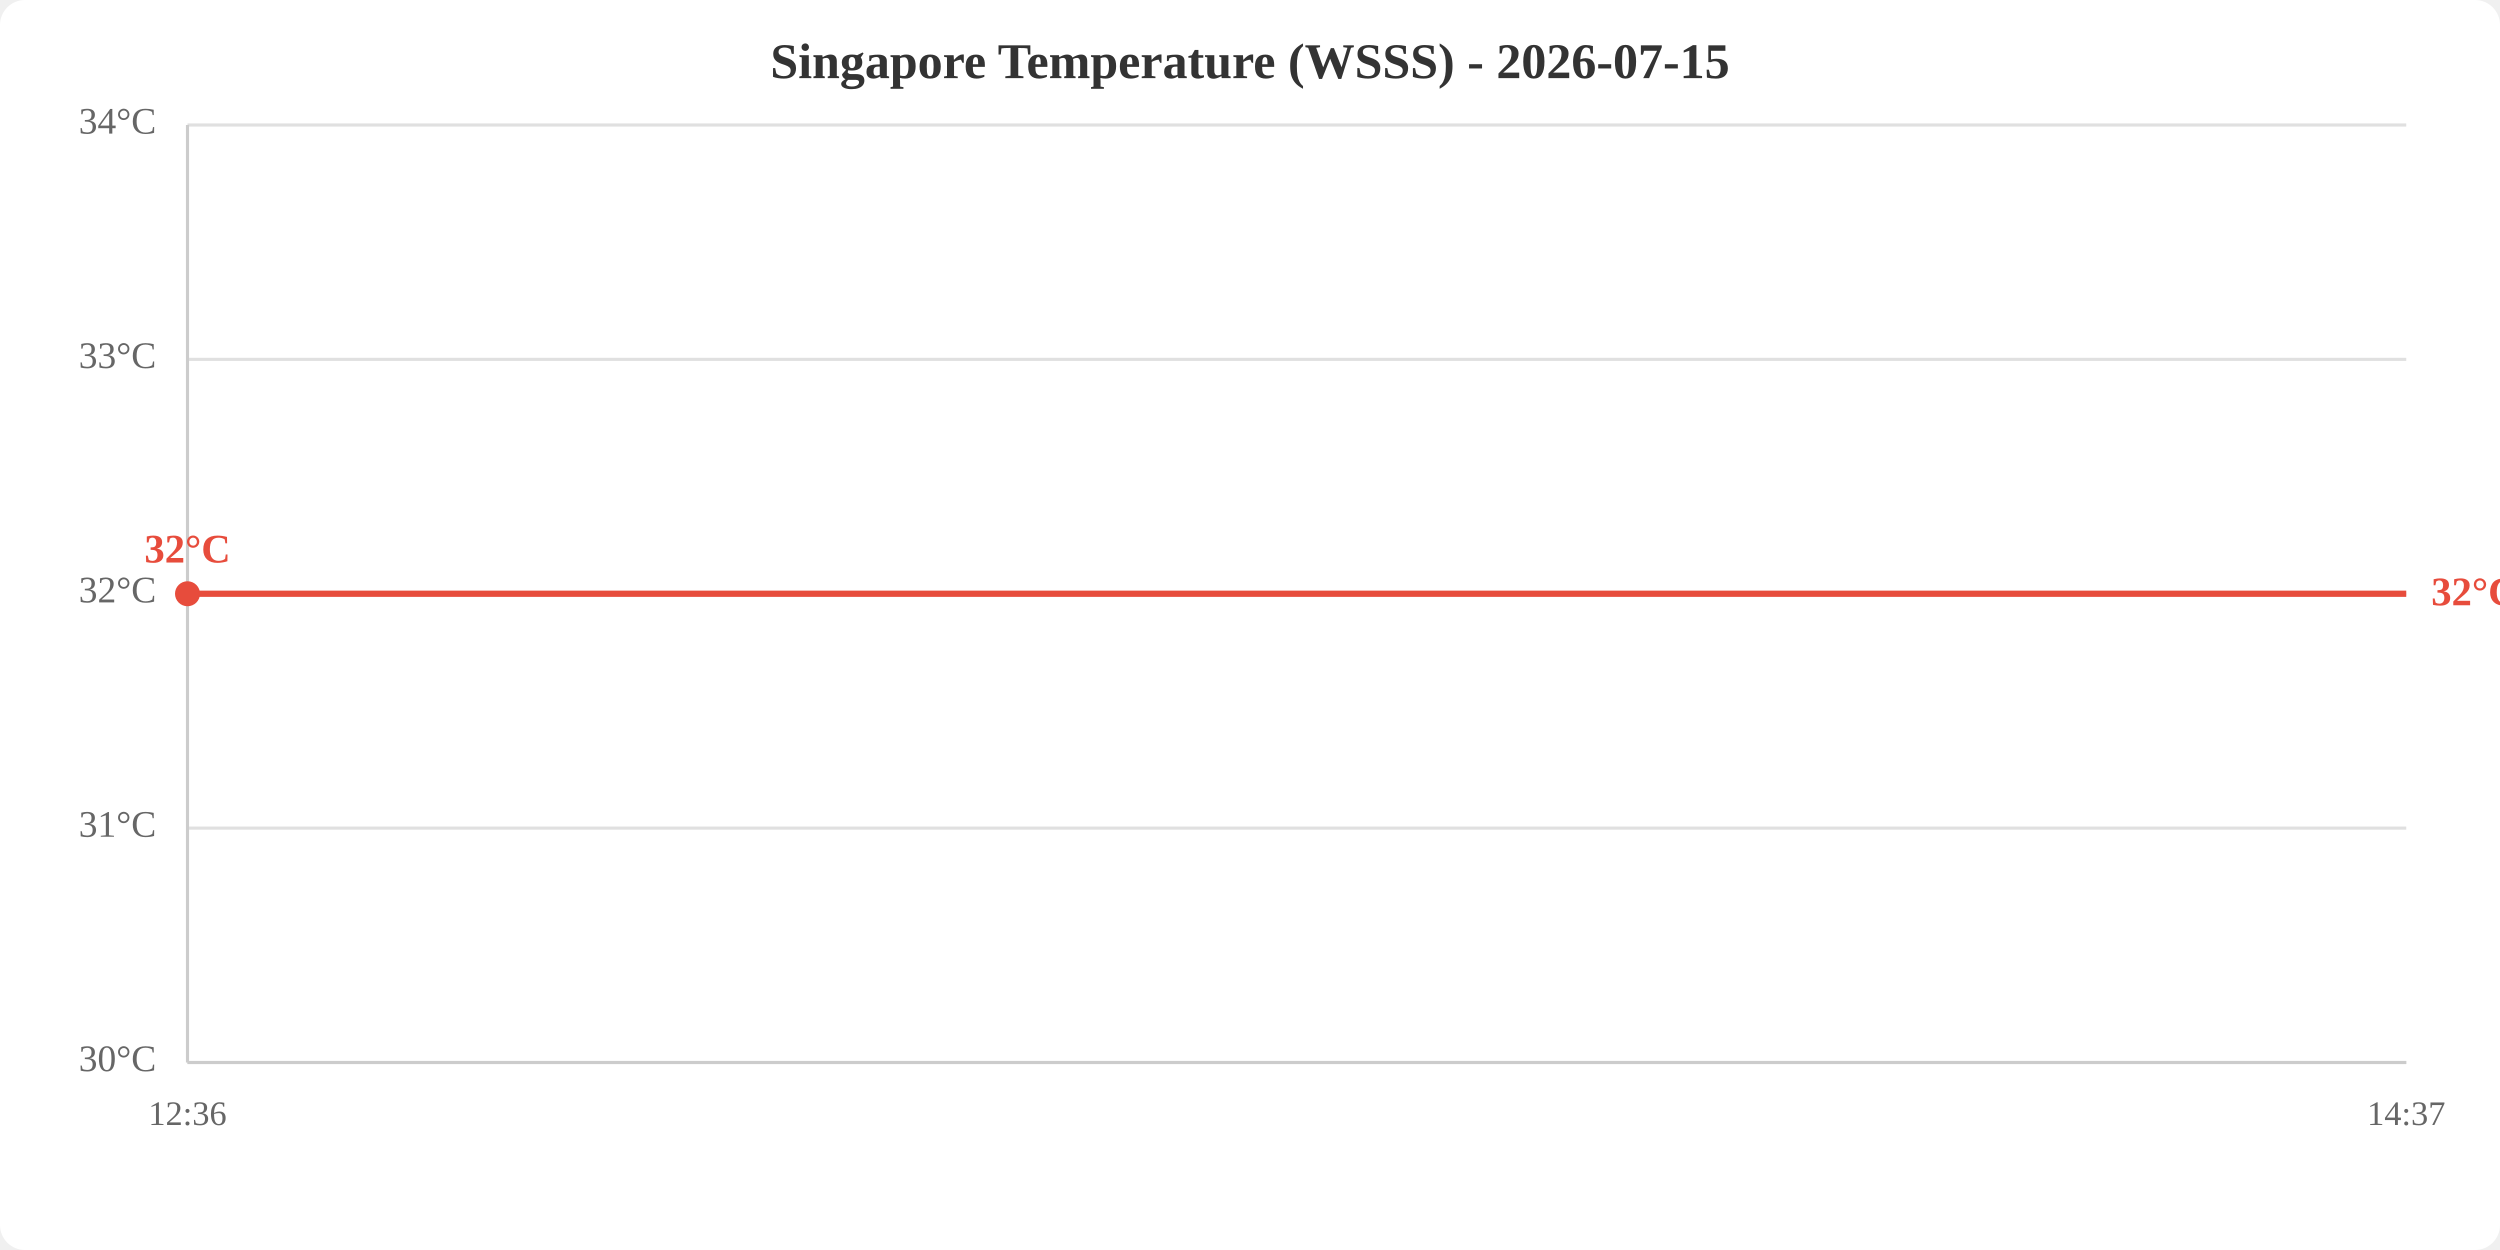
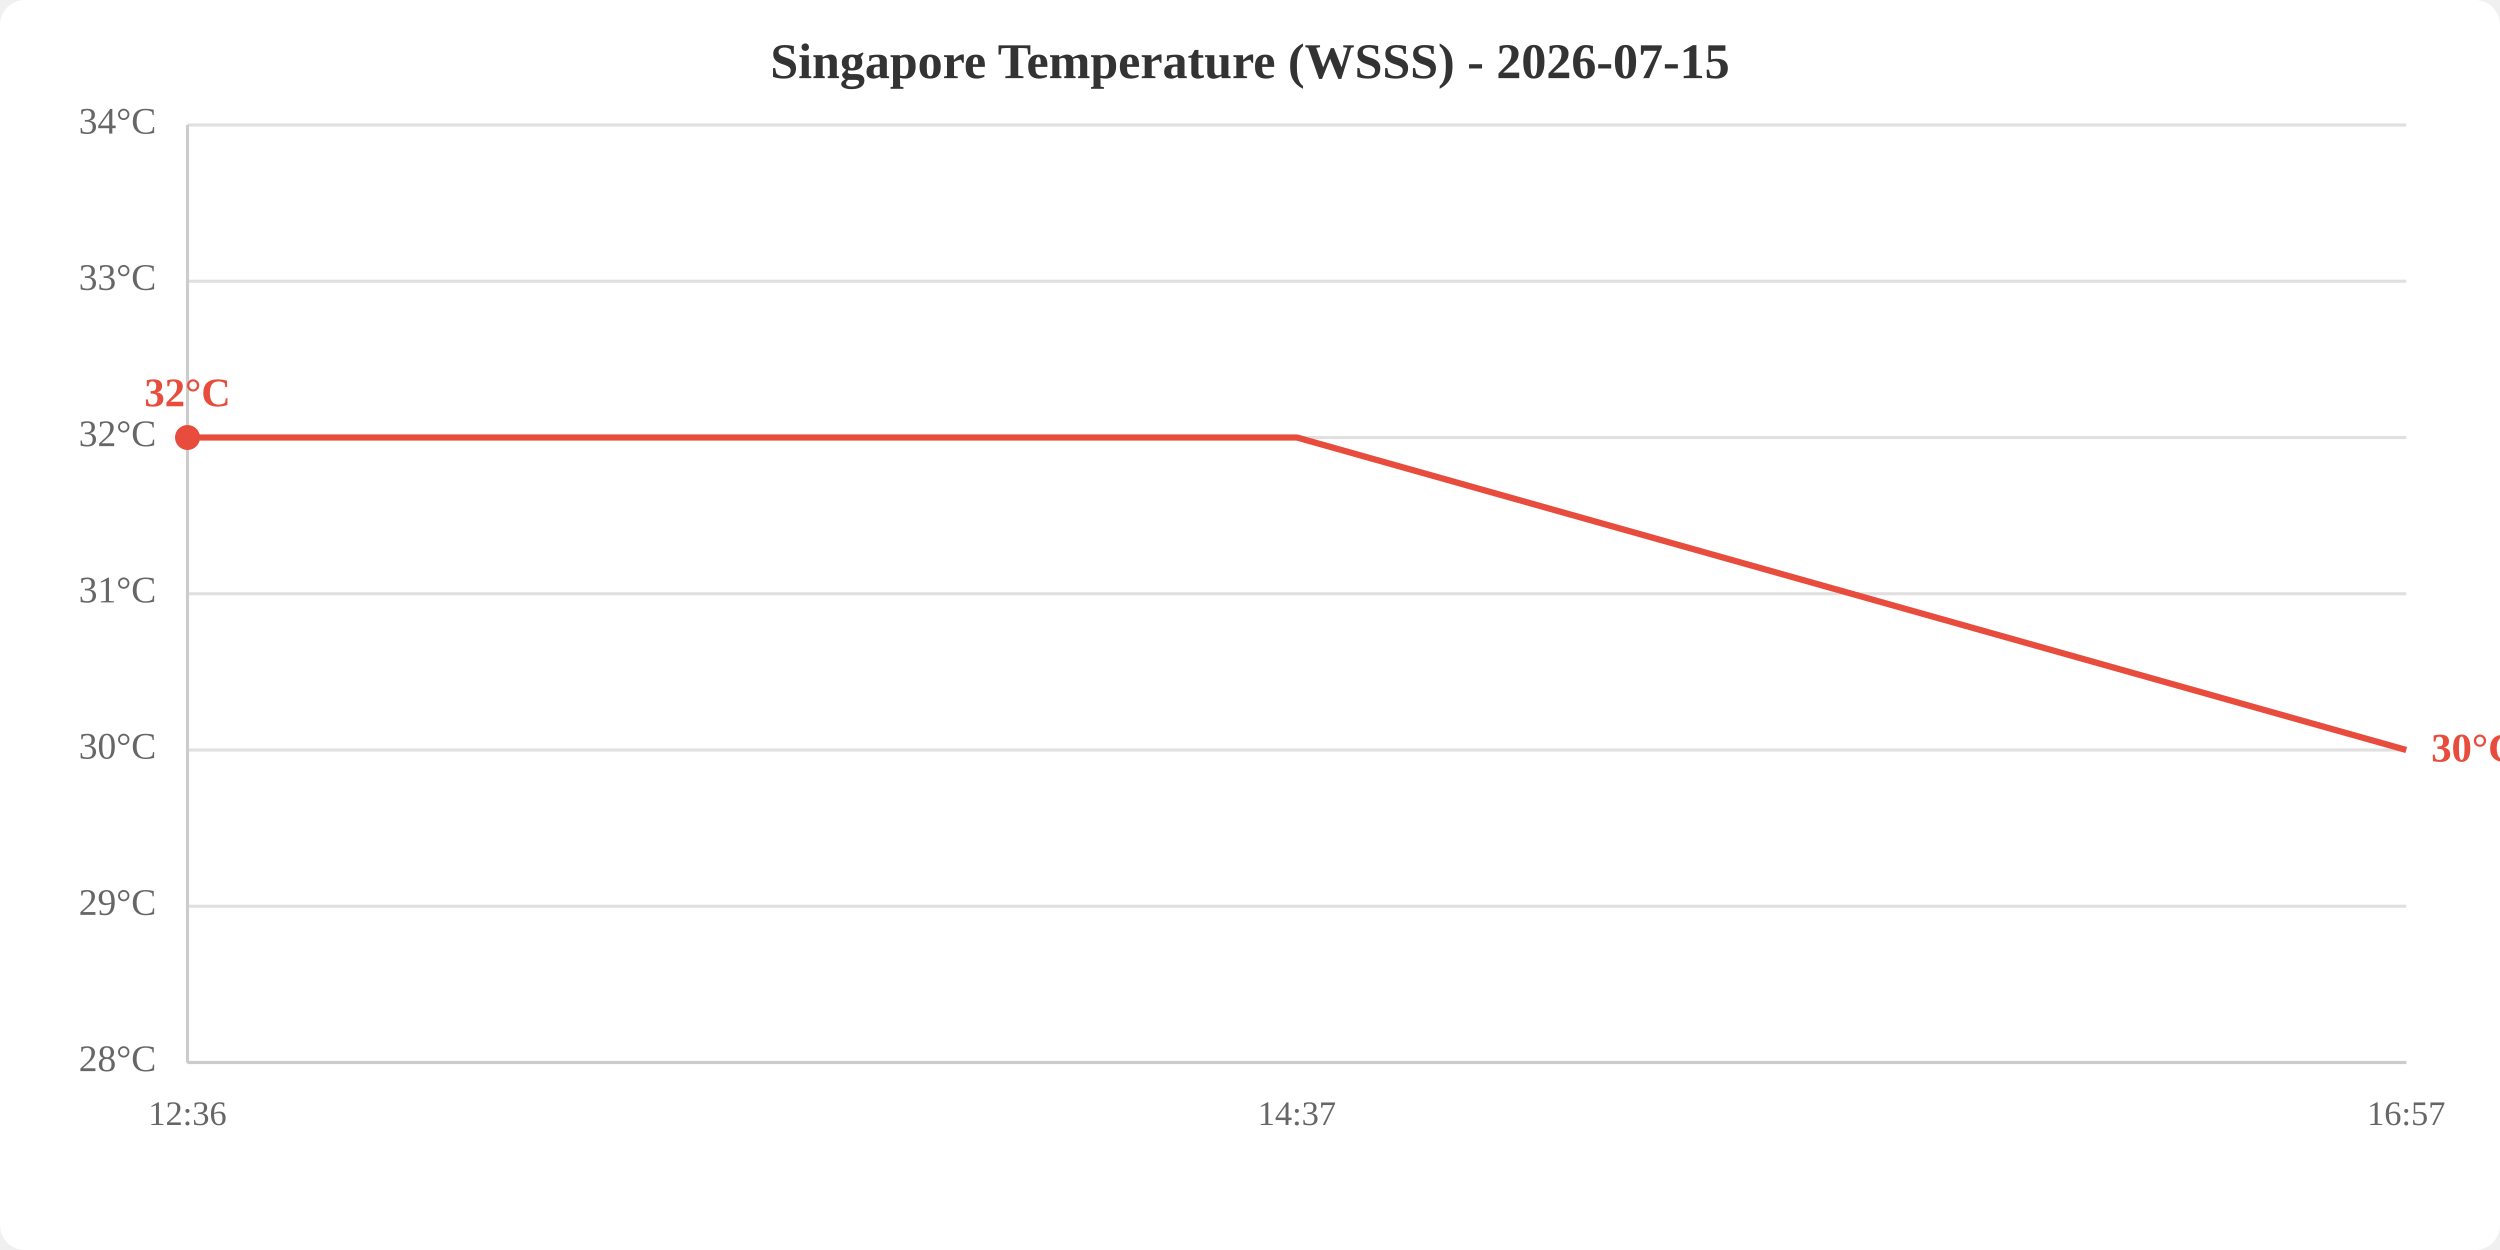
<svg xmlns="http://www.w3.org/2000/svg" viewBox="0 0 800 400" width="800" height="400">
  <rect width="800" height="400" fill="white" rx="8" />
  <text x="400.0" y="25" text-anchor="middle" font-size="16" font-weight="bold" fill="#333">Singapore Temperature (WSSS) - 2026-07-15</text>
  <line x1="60" y1="340.0" x2="770" y2="340.0" stroke="#e0e0e0" stroke-width="1" />
-   <line x1="60" y1="265.0" x2="770" y2="265.0" stroke="#e0e0e0" stroke-width="1" />
+   <line x1="60" y1="290.0" x2="770" y2="290.0" stroke="#e0e0e0" stroke-width="1" />
+   <line x1="60" y1="240.0" x2="770" y2="240.0" stroke="#e0e0e0" stroke-width="1" />
  <line x1="60" y1="190.0" x2="770" y2="190.0" stroke="#e0e0e0" stroke-width="1" />
-   <line x1="60" y1="115.0" x2="770" y2="115.0" stroke="#e0e0e0" stroke-width="1" />
+   <line x1="60" y1="140.0" x2="770" y2="140.0" stroke="#e0e0e0" stroke-width="1" />
+   <line x1="60" y1="90.0" x2="770" y2="90.0" stroke="#e0e0e0" stroke-width="1" />
  <line x1="60" y1="40.0" x2="770" y2="40.0" stroke="#e0e0e0" stroke-width="1" />
-   <text x="50" y="340.0" text-anchor="end" dominant-baseline="middle" fill="#666" font-size="12">30°C</text>
-   <text x="50" y="265.0" text-anchor="end" dominant-baseline="middle" fill="#666" font-size="12">31°C</text>
-   <text x="50" y="190.0" text-anchor="end" dominant-baseline="middle" fill="#666" font-size="12">32°C</text>
-   <text x="50" y="115.0" text-anchor="end" dominant-baseline="middle" fill="#666" font-size="12">33°C</text>
+   <text x="50" y="340.0" text-anchor="end" dominant-baseline="middle" fill="#666" font-size="12">28°C</text>
+   <text x="50" y="290.0" text-anchor="end" dominant-baseline="middle" fill="#666" font-size="12">29°C</text>
+   <text x="50" y="240.0" text-anchor="end" dominant-baseline="middle" fill="#666" font-size="12">30°C</text>
+   <text x="50" y="190.0" text-anchor="end" dominant-baseline="middle" fill="#666" font-size="12">31°C</text>
+   <text x="50" y="140.0" text-anchor="end" dominant-baseline="middle" fill="#666" font-size="12">32°C</text>
+   <text x="50" y="90.0" text-anchor="end" dominant-baseline="middle" fill="#666" font-size="12">33°C</text>
  <text x="50" y="40.0" text-anchor="end" dominant-baseline="middle" fill="#666" font-size="12">34°C</text>
  <text x="60.0" y="360" text-anchor="middle" fill="#666" font-size="11">12:36</text>
-   <text x="770.0" y="360" text-anchor="middle" fill="#666" font-size="11">14:37</text>
+   <text x="415.0" y="360" text-anchor="middle" fill="#666" font-size="11">14:37</text>
+   <text x="770.0" y="360" text-anchor="middle" fill="#666" font-size="11">16:57</text>
  <line x1="60" y1="40" x2="60" y2="340" stroke="#ccc" stroke-width="1" />
  <line x1="60" y1="340" x2="770" y2="340" stroke="#ccc" stroke-width="1" />
-   <polyline points="60.0,190.0 770.0,190.0" fill="none" stroke="#e74c3c" stroke-width="2" />
-   <circle cx="60.0" cy="190.0" r="4" fill="#e74c3c" />
-   <text x="60.0" y="180.0" text-anchor="middle" fill="#e74c3c" font-size="13" font-weight="bold">32°C</text>
-   <text x="778.0" y="190.0" fill="#e74c3c" font-size="13" font-weight="bold" dominant-baseline="middle">32°C</text>
+   <polyline points="60.0,140.0 415.0,140.0 770.0,240.0" fill="none" stroke="#e74c3c" stroke-width="2" />
+   <circle cx="60.0" cy="140.0" r="4" fill="#e74c3c" />
+   <text x="60.0" y="130.0" text-anchor="middle" fill="#e74c3c" font-size="13" font-weight="bold">32°C</text>
+   <text x="778.0" y="240.0" fill="#e74c3c" font-size="13" font-weight="bold" dominant-baseline="middle">30°C</text>
</svg>
